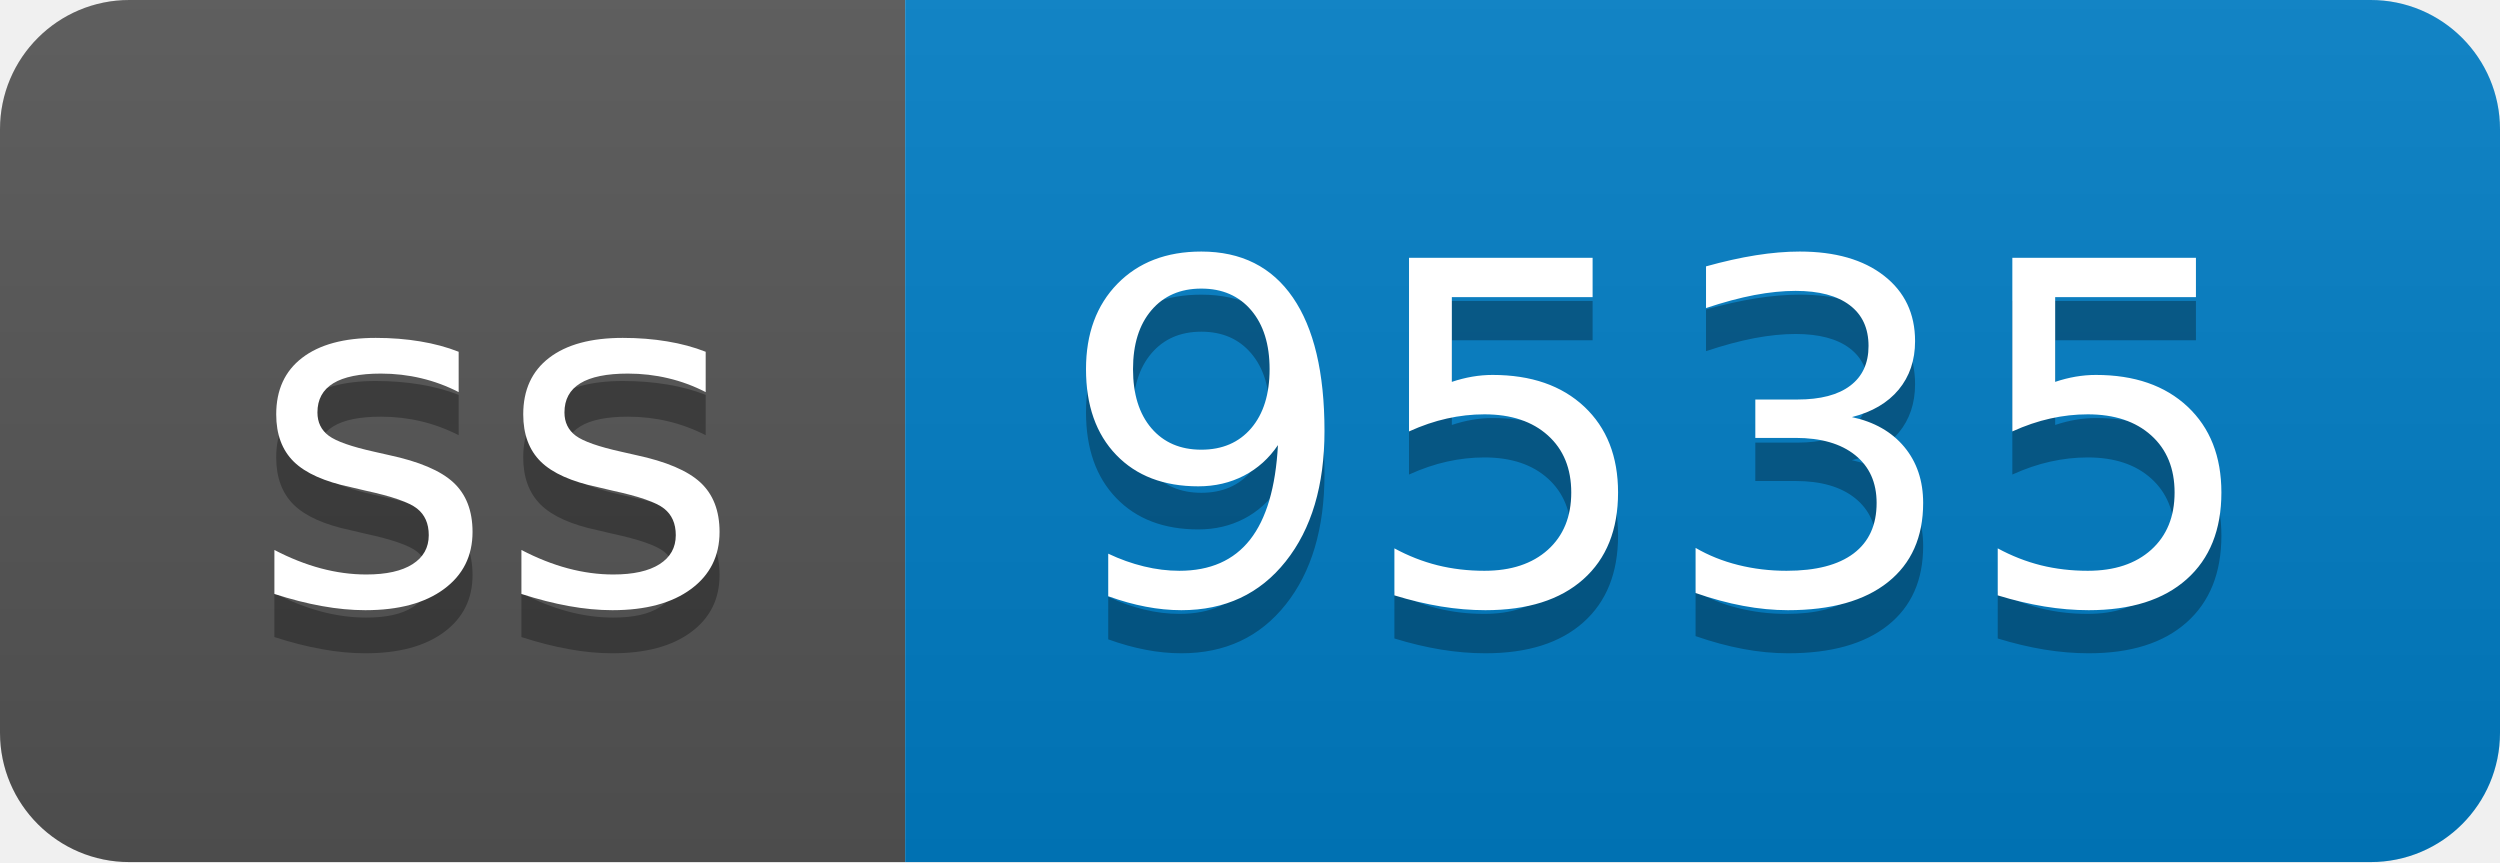
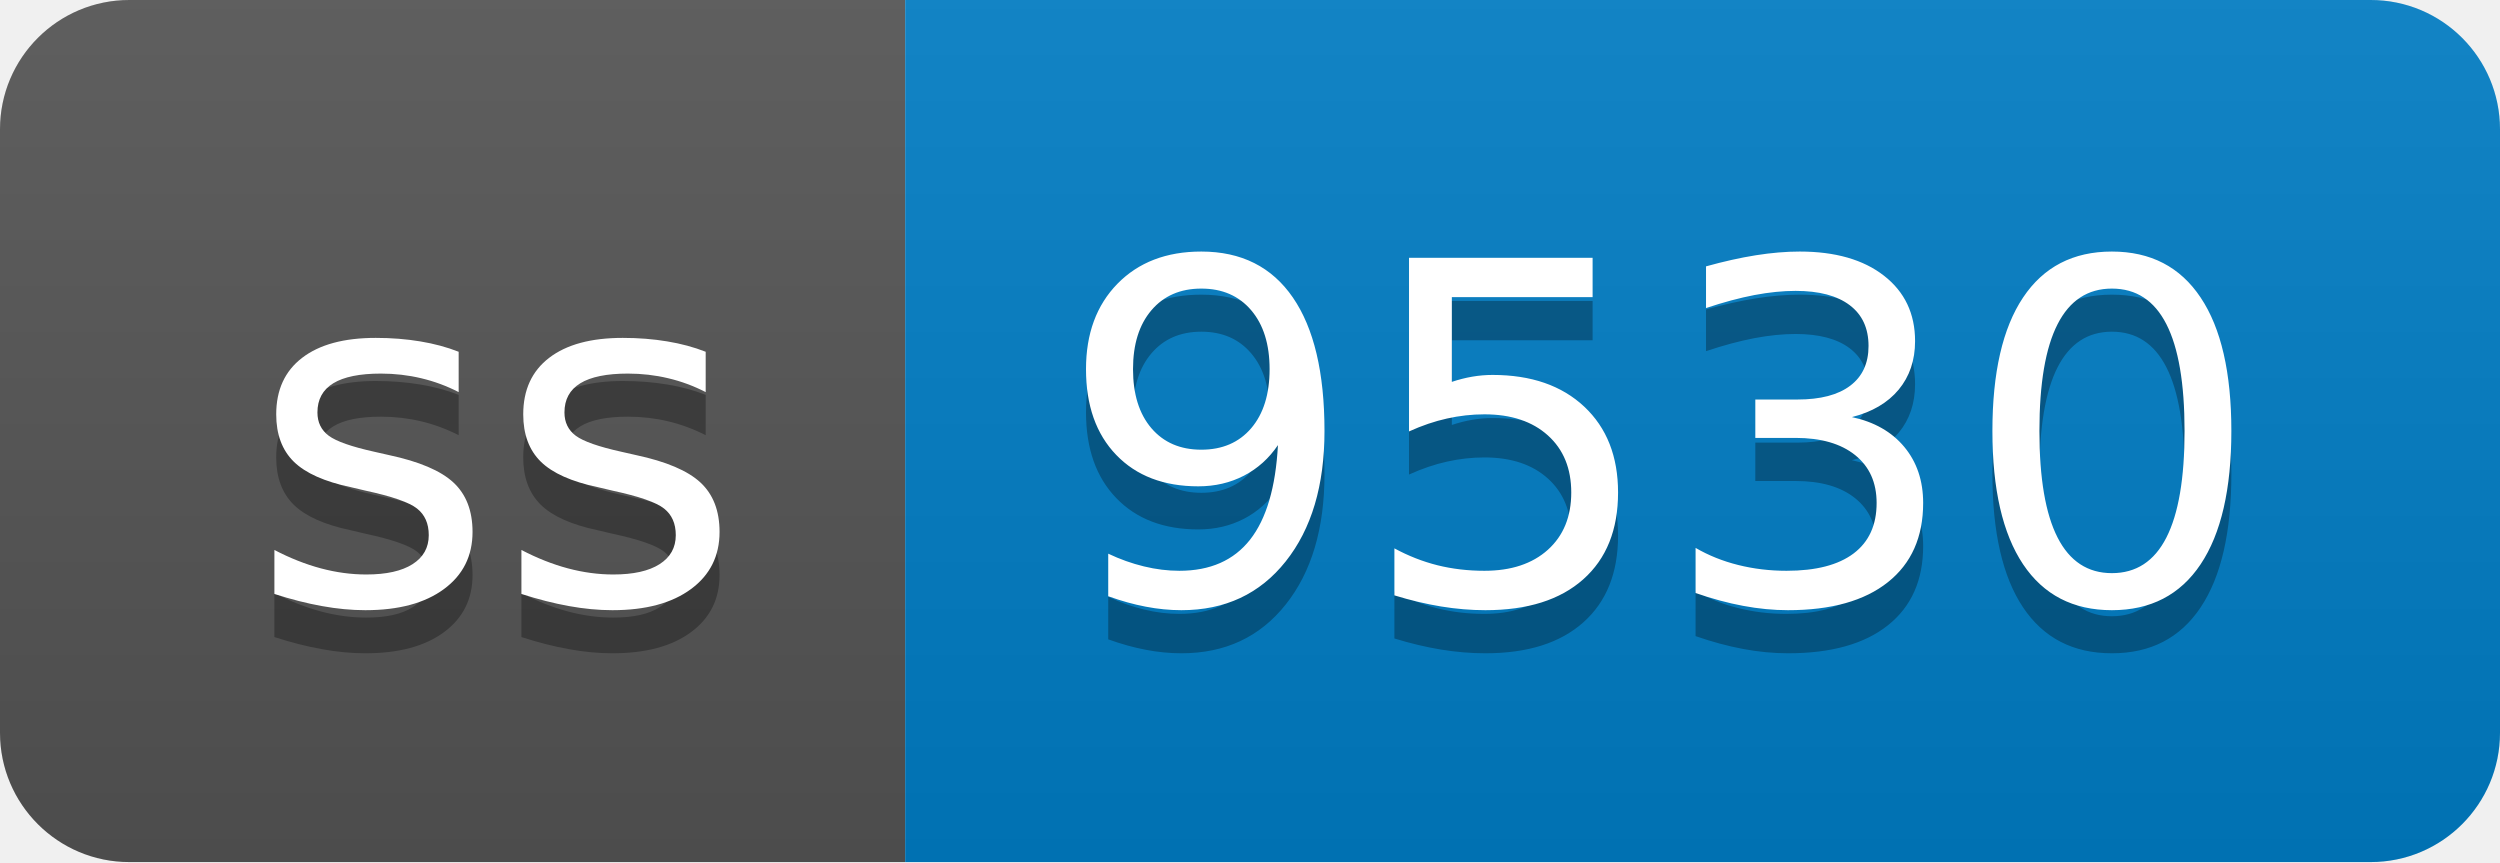
- <svg xmlns="http://www.w3.org/2000/svg" width="58" height="20" role="img" aria-label="ss: 9535">
+ <svg xmlns="http://www.w3.org/2000/svg" width="58" height="20" role="img" aria-label="ss: 9530">
  <linearGradient id="s" x2="0" y2="100%">
    <stop offset="0" stop-color="#bbb" stop-opacity=".1" />
    <stop offset="1" stop-opacity=".1" />
  </linearGradient>
  <clipPath id="r">
    <rect width="58" height="20" rx="3" fill="#fff" />
  </clipPath>
  <g clip-path="url(#r)">
    <rect width="21" height="20" fill="#555" />
    <rect x="21" width="37" height="20" fill="#007ec6" />
    <rect width="58" height="20" fill="url(#s)" />
  </g>
  <g fill="#fff" text-anchor="middle" font-family="Verdana,Geneva,DejaVu Sans,sans-serif" text-rendering="geometricPrecision" font-size="110">
    <text aria-hidden="true" x="115" y="150" fill="#010101" fill-opacity=".3" transform="scale(.1)" textLength="110">ss</text>
    <text x="115" y="140" transform="scale(.1)" fill="#fff" textLength="110">ss</text>
-     <text aria-hidden="true" x="385" y="150" fill="#010101" fill-opacity=".3" transform="scale(.1)" textLength="270">9535</text>
-     <text x="385" y="140" transform="scale(.1)" fill="#fff" textLength="270">9535</text>
+     <text aria-hidden="true" x="385" y="150" fill="#010101" fill-opacity=".3" transform="scale(.1)" textLength="270">9530</text>
+     <text x="385" y="140" transform="scale(.1)" fill="#fff" textLength="270">9530</text>
  </g>
</svg>
